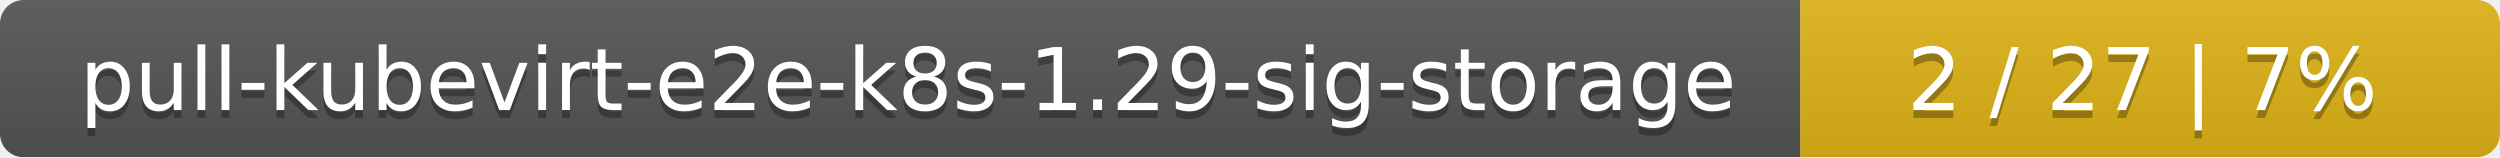
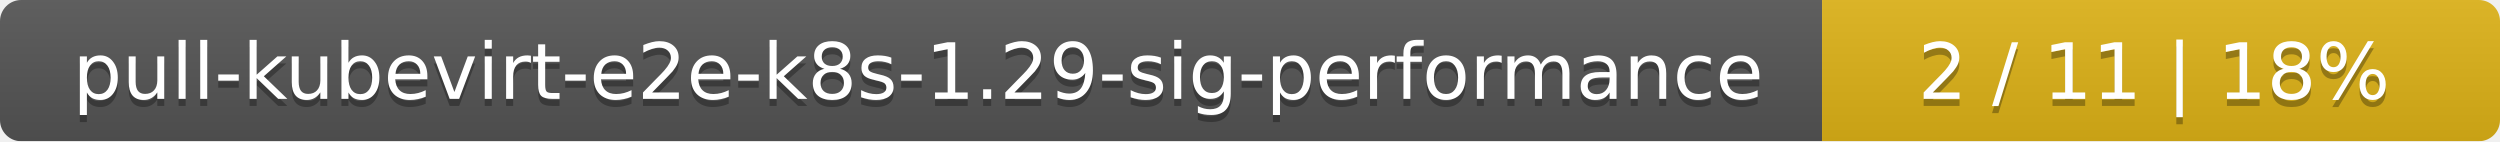
- <svg xmlns="http://www.w3.org/2000/svg" width="318" height="20">
+ <svg xmlns="http://www.w3.org/2000/svg" width="354" height="20">
  <linearGradient id="smooth" x2="0" y2="100%">
    <stop offset="0" stop-color="#bbb" stop-opacity=".1" />
    <stop offset="1" stop-opacity=".1" />
  </linearGradient>
  <mask id="round">
-     <rect width="318" height="20" rx="3" fill="#fff" />
+     <rect width="354" height="20" rx="3" fill="#fff" />
  </mask>
  <g mask="url(#round)">
-     <rect width="229" height="20" fill="#555" />
-     <rect x="229" width="89" height="20" fill="#dfb317" />
-     <rect width="318" height="20" fill="url(#smooth)" />
+     <rect width="258" height="20" fill="#555" />
+     <rect x="258" width="96" height="20" fill="#dfb317" />
+     <rect width="354" height="20" fill="url(#smooth)" />
  </g>
  <g fill="#fff" text-anchor="middle" font-family="DejaVu Sans,Verdana,Geneva,sans-serif" font-size="11">
-     <text x="115.5" y="15" fill="#010101" fill-opacity=".3">pull-kubevirt-e2e-k8s-1.29-sig-storage</text>
-     <text x="115.5" y="14">pull-kubevirt-e2e-k8s-1.29-sig-storage</text>
-     <text x="272.5" y="15" fill="#010101" fill-opacity=".3">2 / 27    |    7%</text>
-     <text x="272.5" y="14">2 / 27    |    7%</text>
+     <text x="130" y="15" fill="#010101" fill-opacity=".3">pull-kubevirt-e2e-k8s-1.29-sig-performance</text>
+     <text x="130" y="14">pull-kubevirt-e2e-k8s-1.29-sig-performance</text>
+     <text x="305" y="15" fill="#010101" fill-opacity=".3">2 / 11    |    18%</text>
+     <text x="305" y="14">2 / 11    |    18%</text>
  </g>
</svg>
